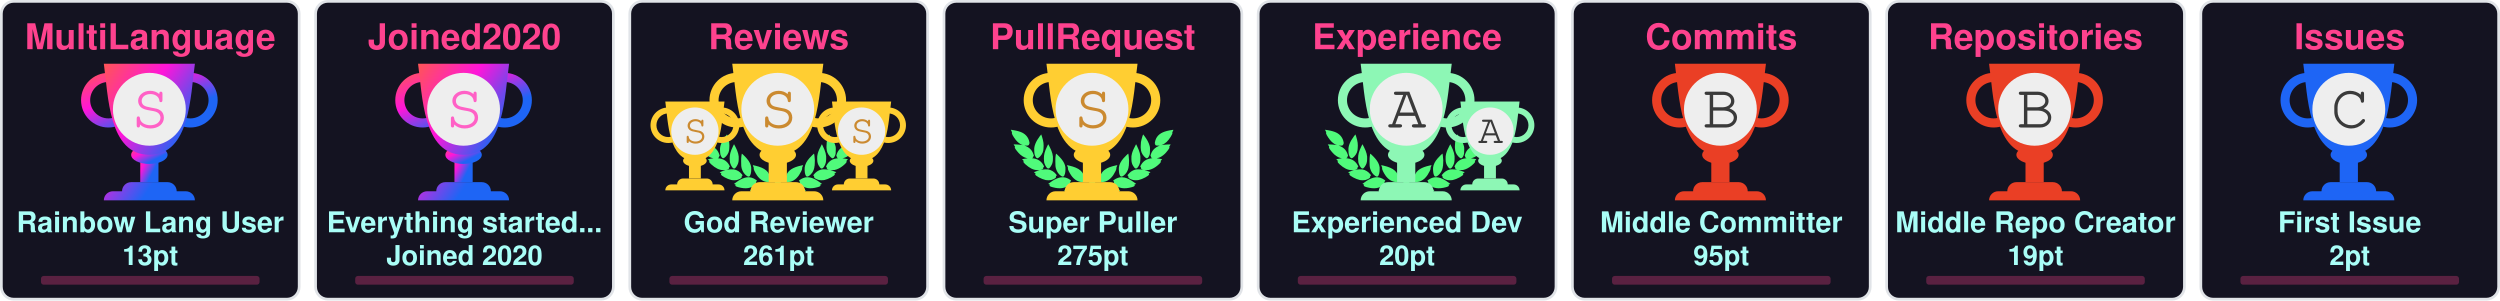
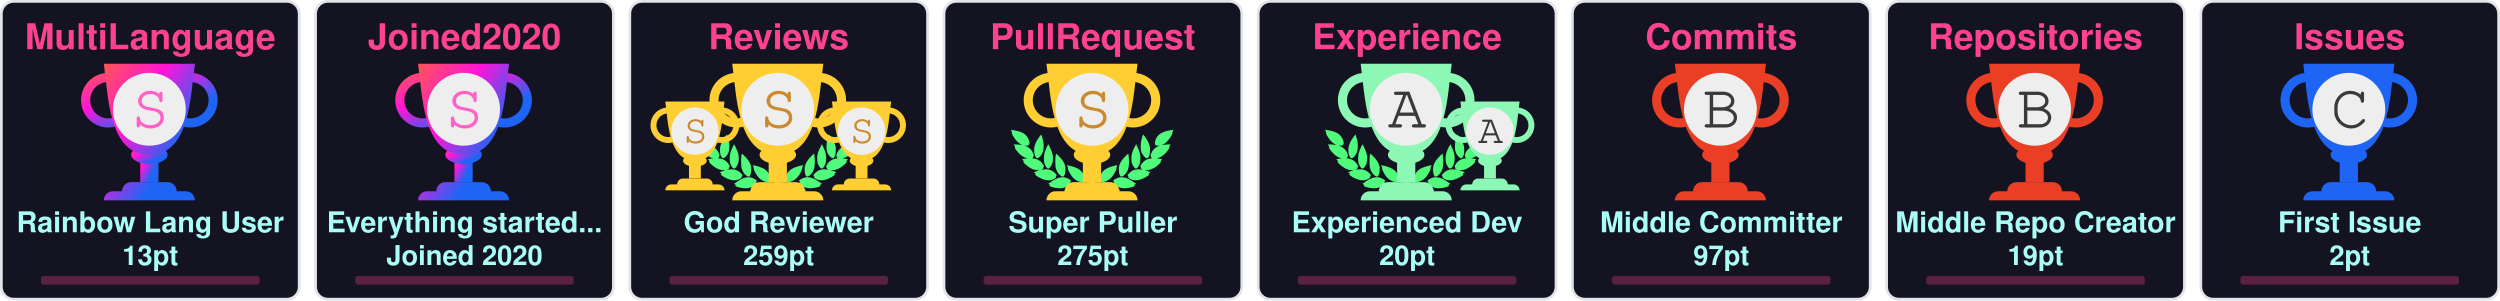
<svg xmlns="http://www.w3.org/2000/svg" width="915" height="110" viewBox="0 0 915 110" fill="none">
  <svg x="0" y="0" width="110" height="110" viewBox="0 0 110 110" fill="none">
    <rect x="0.5" y="0.5" rx="4.5" width="109" height="109" stroke="#e1e4e8" fill="#141321" stroke-opacity="1" fill-opacity="1" />
    <defs>
      <linearGradient id="SECRET" gradientTransform="rotate(45)">
        <stop offset="0%" stop-color="#ff5555" />
        <stop offset="50%" stop-color="#ff15d9" />
        <stop offset="100%" stop-color="#1E65F5" />
      </linearGradient>
    </defs>
    <svg x="28" y="20" width="100" height="100" viewBox="0 0 30 30" fill="url(#SECRET)">
      <path d="M7 10h2v4H7v-4z" />
      <path d="M10 11c0 .552-.895 1-2 1s-2-.448-2-1 .895-1 2-1 2 .448 2 1z" />
      <path fill-rule="evenodd" d="M12.5 3a2 2 0 1 0 0 4 2 2 0 0 0 0-4zm-3 2a3 3 0 1 1 6 0 3 3 0 0 1-6 0zm-6-2a2 2 0 1 0 0 4 2 2 0 0 0 0-4zm-3 2a3 3 0 1 1 6 0 3 3 0 0 1-6 0z" />
      <path d="M3 1h10c-.495 3.467-.5 10-5 10S3.495 4.467 3 1zm0 15a1 1 0 0 1 1-1h8a1 1 0 0 1 1 1H3zm2-1a1 1 0 0 1 1-1h4a1 1 0 0 1 1 1H5z" />
      <circle cx="8" cy="6" r="4" fill="#EEEEEE" />
      <text x="6" y="8" font-family="Courier, Monospace" font-size="7" fill="#ff61c6">S</text>
    </svg>
    <text x="50%" y="18" text-anchor="middle" font-family="Segoe UI,Helvetica,Arial,sans-serif,Apple Color Emoji,Segoe UI Emoji" font-weight="bold" font-size="13" fill="#fe428e">MultiLanguage</text>
    <text x="50%" y="85" text-anchor="middle" font-family="Segoe UI,Helvetica,Arial,sans-serif,Apple Color Emoji,Segoe UI Emoji" font-weight="bold" font-size="10.5" fill="#a9fef7">Rainbow Lang User</text>
    <text x="50%" y="97" text-anchor="middle" font-family="Segoe UI,Helvetica,Arial,sans-serif,Apple Color Emoji,Segoe UI Emoji" font-weight="bold" font-size="10" fill="#a9fef7">13pt</text>
    <style>
    @keyframes MultiLanguageRankAnimation {
      from {
        width: 0px;
      }
      to {
        width: 80px;
      }
    }
    #MultiLanguage-rank-progress{
      animation: MultiLanguageRankAnimation 1s forwards ease-in-out;
    }
    </style>
    <rect x="15" y="101" rx="1" width="80" height="3.2" opacity="0.3" fill="#fe428e" />
    <rect id="MultiLanguage-rank-progress" x="15" y="101" rx="1" height="3.2" fill="#fe428e" />
  </svg>
  <svg x="115" y="0" width="110" height="110" viewBox="0 0 110 110" fill="none">
    <rect x="0.5" y="0.5" rx="4.5" width="109" height="109" stroke="#e1e4e8" fill="#141321" stroke-opacity="1" fill-opacity="1" />
    <defs>
      <linearGradient id="SECRET" gradientTransform="rotate(45)">
        <stop offset="0%" stop-color="#ff5555" />
        <stop offset="50%" stop-color="#ff15d9" />
        <stop offset="100%" stop-color="#1E65F5" />
      </linearGradient>
    </defs>
    <svg x="28" y="20" width="100" height="100" viewBox="0 0 30 30" fill="url(#SECRET)">
      <path d="M7 10h2v4H7v-4z" />
      <path d="M10 11c0 .552-.895 1-2 1s-2-.448-2-1 .895-1 2-1 2 .448 2 1z" />
      <path fill-rule="evenodd" d="M12.5 3a2 2 0 1 0 0 4 2 2 0 0 0 0-4zm-3 2a3 3 0 1 1 6 0 3 3 0 0 1-6 0zm-6-2a2 2 0 1 0 0 4 2 2 0 0 0 0-4zm-3 2a3 3 0 1 1 6 0 3 3 0 0 1-6 0z" />
      <path d="M3 1h10c-.495 3.467-.5 10-5 10S3.495 4.467 3 1zm0 15a1 1 0 0 1 1-1h8a1 1 0 0 1 1 1H3zm2-1a1 1 0 0 1 1-1h4a1 1 0 0 1 1 1H5z" />
      <circle cx="8" cy="6" r="4" fill="#EEEEEE" />
      <text x="6" y="8" font-family="Courier, Monospace" font-size="7" fill="#ff61c6">S</text>
    </svg>
    <text x="50%" y="18" text-anchor="middle" font-family="Segoe UI,Helvetica,Arial,sans-serif,Apple Color Emoji,Segoe UI Emoji" font-weight="bold" font-size="13" fill="#fe428e">Joined2020</text>
    <text x="50%" y="85" text-anchor="middle" font-family="Segoe UI,Helvetica,Arial,sans-serif,Apple Color Emoji,Segoe UI Emoji" font-weight="bold" font-size="10.5" fill="#a9fef7">Everything started...</text>
    <text x="50%" y="97" text-anchor="middle" font-family="Segoe UI,Helvetica,Arial,sans-serif,Apple Color Emoji,Segoe UI Emoji" font-weight="bold" font-size="10" fill="#a9fef7">Joined 2020</text>
    <style>
    @keyframes Joined2020RankAnimation {
      from {
        width: 0px;
      }
      to {
        width: 80px;
      }
    }
    #Joined2020-rank-progress{
      animation: Joined2020RankAnimation 1s forwards ease-in-out;
    }
    </style>
    <rect x="15" y="101" rx="1" width="80" height="3.2" opacity="0.3" fill="#fe428e" />
    <rect id="Joined2020-rank-progress" x="15" y="101" rx="1" height="3.2" fill="#fe428e" />
  </svg>
  <svg x="230" y="0" width="110" height="110" viewBox="0 0 110 110" fill="none">
    <rect x="0.5" y="0.5" rx="4.5" width="109" height="109" stroke="#e1e4e8" fill="#141321" stroke-opacity="1" fill-opacity="1" />
    <svg width="90pt" height="90pt" viewBox="0 0 100 100" preserveAspectRatio="xMidYMid meet">
      <g transform="translate(20,60) scale(0.004,-0.004)" fill="#50fa7b" stroke="none">
        <path d="M200 5103 c0 -2 18 -40 41 -84 47 -95 62 -132 50 -125 -15 10 -18 -39 -6 -87 31 -121 265 -468 412 -608 124 -119 281 -222 383 -251 36 -10 49 -16 30 -13 -19 3 -78 12 -130 20 -117 17 -353 35 -477 35 l-93 0 53 -82 c72 -112 72 -112 59 -104 -18 11 -26 -41 -13 -84 25 -84 261 -376 404 -502 95 -83 222 -168 304 -205 98 -43 194 -73 242 -74 l46 -1 -45 -8 c-25 -5 -124 -21 -220 -36 -96 -15 -177 -29 -180 -31 -2 -2 0 -7 5 -11 27 -19 138 -144 123 -139 -18 6 -28 -10 -28 -47 0 -38 53 -108 141 -187 349 -313 631 -450 939 -453 63 0 131 2 150 7 19 4 -35 -17 -120 -46 -236 -82 -310 -110 -310 -117 0 -3 29 -28 65 -54 55 -40 102 -84 67 -62 -13 8 -32 -24 -32 -54 0 -99 486 -361 790 -426 125 -27 327 -25 444 4 113 28 261 98 309 145 39 40 56 92 38 124 -8 17 -4 24 29 49 22 16 40 32 40 36 0 4 -26 40 -58 80 -162 203 -368 328 -608 369 -89 15 -368 6 -474 -15 -131 -26 -147 -26 -59 -3 51 13 102 34 122 50 38 29 61 84 51 123 -5 18 1 26 25 39 17 8 31 19 31 23 0 4 -16 38 -35 75 -163 317 -424 501 -781 548 -113 15 -127 19 -91 30 51 14 84 58 89 118 1 20 9 33 20 37 23 7 23 6 -12 114 -108 329 -305 534 -640 662 -41 15 -59 25 -40 21 19 -5 82 -8 140 -8 81 0 113 4 142 18 39 20 73 76 65 107 -3 12 2 20 14 23 23 6 23 21 4 124 -61 320 -249 568 -544 718 -157 79 -394 147 -666 190 -88 13 -170 26 -182 29 -13 2 -23 2 -23 -1z" />
        <path d="M12550 5099 c-232 -36 -334 -55 -445 -84 -484 -122 -761 -346 -880 -712 -26 -79 -57 -242 -48 -255 2 -5 14 -8 26 -9 12 0 16 -3 10 -6 -17 -6 -16 -38 2 -72 25 -49 75 -66 200 -66 61 0 124 4 140 8 17 5 -13 -9 -66 -31 -136 -55 -250 -126 -341 -211 -128 -120 -217 -263 -272 -439 -32 -101 -32 -110 -3 -122 12 -5 17 -9 11 -9 -8 -1 -9 -12 -5 -34 15 -66 41 -95 94 -107 31 -7 31 -7 7 -12 -14 -3 -72 -13 -130 -22 -322 -51 -553 -206 -714 -479 -25 -42 -52 -92 -60 -111 -14 -33 -14 -33 23 -54 20 -12 31 -22 26 -22 -15 0 -17 -39 -4 -78 14 -42 76 -88 130 -97 22 -4 39 -9 36 -11 -2 -2 -55 3 -118 12 -154 22 -395 15 -494 -13 -216 -62 -391 -184 -545 -380 l-41 -52 40 -32 c34 -27 39 -35 30 -51 -17 -33 -1 -85 38 -125 48 -47 196 -117 309 -145 117 -29 319 -31 444 -4 300 64 790 328 790 425 0 29 -18 63 -31 56 -5 -4 -9 -4 -9 -2 0 3 34 29 75 59 41 29 75 56 75 59 0 3 -21 13 -47 22 -349 120 -422 146 -388 140 59 -12 241 -8 310 6 208 43 437 158 636 322 241 199 314 293 265 342 -13 12 -6 24 51 86 36 40 64 73 62 75 -4 2 -107 20 -359 60 -70 12 -77 14 -39 15 48 1 144 31 241 74 139 62 318 202 451 352 104 117 225 279 249 333 21 47 21 99 0 94 -16 -3 -10 9 58 116 l50 77 -72 3 c-91 4 -362 -14 -488 -33 -179 -26 -179 -26 -116 -9 93 26 244 120 365 230 193 174 467 605 443 696 -2 10 -8 15 -13 12 -12 -7 3 30 51 126 23 45 40 85 38 89 -2 4 -23 4 -48 0z m-933 -1185 c-3 -3 -12 -4 -19 -1 -8 3 -5 6 6 6 11 1 17 -2 13 -5z m-1290 -1860 c-3 -3 -12 -4 -19 -1 -8 3 -5 6 6 6 11 1 17 -2 13 -5z m40 -10 c-3 -3 -12 -4 -19 -1 -8 3 -5 6 6 6 11 1 17 -2 13 -5z" />
        <path d="M10242 4632 c-46 -140 -92 -319 -118 -457 -18 -94 -28 -519 -12 -509 4 3 5 -8 2 -25 -8 -40 21 -179 58 -274 75 -195 297 -437 400 -437 57 0 124 70 177 185 53 112 67 224 65 510 -1 120 -5 166 -23 233 -66 252 -206 515 -423 795 -39 51 -74 95 -77 99 -4 4 -26 -50 -49 -120z" />
        <path d="M2407 4612 c-305 -408 -443 -757 -422 -1067 3 -55 8 -140 10 -190 5 -113 30 -204 83 -293 44 -74 88 -118 128 -128 102 -26 339 218 422 433 34 87 67 235 58 258 -3 9 -1 39 5 68 5 28 10 117 10 197 1 155 -15 284 -57 455 -33 137 -117 405 -126 405 -5 0 -55 -62 -111 -138z" />
        <path d="M2970 3839 c-189 -385 -254 -632 -248 -941 2 -86 6 -151 10 -145 5 7 5 -2 2 -19 -19 -98 77 -354 181 -487 76 -96 141 -120 210 -77 70 43 195 240 239 375 20 63 46 197 40 207 -3 4 0 54 6 111 26 257 -51 553 -240 922 -42 83 -87 165 -98 184 l-21 35 -81 -165z" />
        <path d="M9711 3929 c-124 -219 -230 -466 -276 -642 -39 -151 -47 -234 -41 -426 7 -237 39 -357 136 -517 136 -225 233 -251 355 -97 94 121 171 313 181 453 2 36 8 111 13 167 26 288 -56 600 -266 1017 l-60 120 -42 -75z" />
        <path d="M3645 3278 c-2 -7 -14 -78 -27 -158 -19 -123 -22 -188 -23 -430 -2 -309 7 -401 50 -555 66 -232 204 -430 388 -552 120 -80 189 -70 245 34 36 69 74 205 78 283 1 30 5 109 9 175 9 135 -1 213 -41 339 -66 208 -198 406 -429 645 -147 152 -244 237 -250 219z" />
        <path d="M8994 3143 c-289 -284 -435 -492 -514 -732 -32 -100 -55 -261 -45 -330 3 -25 8 -91 10 -146 7 -168 66 -347 129 -387 77 -48 196 11 347 170 94 98 156 199 205 331 37 99 67 234 59 262 -4 11 -2 19 5 19 8 0 10 8 7 21 -3 11 1 77 10 147 10 89 13 172 9 277 -7 191 -48 515 -65 515 -3 0 -74 -66 -157 -147z" />
        <path d="M4501 2358 c52 -129 69 -179 59 -173 -6 4 -10 -12 -10 -42 0 -78 115 -313 252 -514 215 -317 529 -509 832 -509 124 0 166 27 180 112 1 11 8 23 15 27 10 7 11 27 2 98 -66 545 -401 836 -1164 1012 -97 23 -179 41 -182 41 -3 0 5 -24 16 -52z" />
        <path d="M8159 2375 c-609 -138 -940 -344 -1096 -683 -59 -127 -110 -377 -88 -429 5 -10 10 -29 12 -42 13 -75 59 -101 179 -101 316 0 625 196 854 543 110 165 222 395 228 465 3 40 2 53 -7 48 -11 -7 -3 15 53 153 28 68 31 81 19 80 -5 0 -74 -16 -154 -34z" />
        <path d="M4032 1479 c-193 -25 -435 -124 -667 -274 -108 -69 -314 -218 -315 -226 0 -4 28 -16 63 -29 66 -24 92 -40 65 -40 -10 0 -19 -12 -23 -30 -14 -65 45 -105 226 -154 572 -155 982 -93 1270 194 75 74 101 131 81 174 -9 21 -6 31 29 77 21 29 39 55 39 58 0 3 -25 24 -55 46 -229 167 -469 236 -713 204z" />
        <path d="M8513 1476 c-155 -30 -317 -101 -446 -196 l-67 -50 40 -54 c37 -49 40 -56 29 -80 -21 -46 4 -101 80 -176 288 -287 698 -349 1270 -194 180 49 240 89 226 153 -3 16 -14 31 -23 33 -9 2 18 18 61 35 l79 30 -126 92 c-304 223 -550 347 -780 395 -113 23 -257 28 -343 12z" />
        <path d="M6324 1249 c-48 -14 -120 -83 -139 -134 -13 -34 -16 -60 -11 -112 4 -37 6 -84 6 -103 -2 -95 62 -193 145 -220 138 -46 285 52 292 195 1 28 8 71 14 97 10 37 10 60 0 101 -31 139 -167 217 -307 176z" />
        <path d="M5255 1054 c-276 -46 -587 -227 -935 -541 l-54 -50 74 -23 c41 -13 67 -25 58 -27 -23 -6 -34 -48 -20 -78 16 -35 75 -61 188 -84 568 -115 968 -37 1250 243 69 69 110 130 114 171 5 42 0 66 -12 59 -12 -8 -12 -7 39 73 18 29 33 56 33 62 0 15 -49 46 -147 95 -207 104 -386 135 -588 100z" />
        <path d="M7249 1054 c-42 -7 -109 -25 -150 -40 -76 -27 -226 -101 -267 -133 l-24 -18 41 -66 c22 -37 36 -67 31 -67 -18 0 -11 -80 11 -121 11 -22 53 -73 92 -113 279 -282 682 -361 1251 -245 113 23 172 49 188 84 14 30 3 72 -20 77 -9 3 18 15 61 29 l78 24 -93 81 c-362 313 -622 460 -902 509 -106 18 -194 18 -297 -1z" />
      </g>
    </svg>
    <svg x="7" y="35" width="65" height="65" viewBox="0 0 30 30" fill="#ffce32">
      <path d="M7 10h2v4H7v-4z" />
      <path d="M10 11c0 .552-.895 1-2 1s-2-.448-2-1 .895-1 2-1 2 .448 2 1z" />
      <path fill-rule="evenodd" d="M12.5 3a2 2 0 1 0 0 4 2 2 0 0 0 0-4zm-3 2a3 3 0 1 1 6 0 3 3 0 0 1-6 0zm-6-2a2 2 0 1 0 0 4 2 2 0 0 0 0-4zm-3 2a3 3 0 1 1 6 0 3 3 0 0 1-6 0z" />
      <path d="M3 1h10c-.495 3.467-.5 10-5 10S3.495 4.467 3 1zm0 15a1 1 0 0 1 1-1h8a1 1 0 0 1 1 1H3zm2-1a1 1 0 0 1 1-1h4a1 1 0 0 1 1 1H5z" />
      <circle cx="8" cy="6" r="4" fill="#EEEEEE" />
      <text x="6" y="8" font-family="Courier, Monospace" font-size="7" fill="#CB8A30">S</text>
    </svg>
    <svg x="68" y="35" width="65" height="65" viewBox="0 0 30 30" fill="#ffce32">
      <path d="M7 10h2v4H7v-4z" />
      <path d="M10 11c0 .552-.895 1-2 1s-2-.448-2-1 .895-1 2-1 2 .448 2 1z" />
      <path fill-rule="evenodd" d="M12.5 3a2 2 0 1 0 0 4 2 2 0 0 0 0-4zm-3 2a3 3 0 1 1 6 0 3 3 0 0 1-6 0zm-6-2a2 2 0 1 0 0 4 2 2 0 0 0 0-4zm-3 2a3 3 0 1 1 6 0 3 3 0 0 1-6 0z" />
      <path d="M3 1h10c-.495 3.467-.5 10-5 10S3.495 4.467 3 1zm0 15a1 1 0 0 1 1-1h8a1 1 0 0 1 1 1H3zm2-1a1 1 0 0 1 1-1h4a1 1 0 0 1 1 1H5z" />
      <circle cx="8" cy="6" r="4" fill="#EEEEEE" />
      <text x="6" y="8" font-family="Courier, Monospace" font-size="7" fill="#CB8A30">S</text>
    </svg>
    <defs>
      <linearGradient id="SSS" gradientTransform="rotate(45)">
        <stop offset="0%" stop-color="#ffce32" />
        <stop offset="70%" stop-color="#ffce32" />
        <stop offset="100%" stop-color="#ffce32" />
      </linearGradient>
    </defs>
    <svg x="28" y="20" width="100" height="100" viewBox="0 0 30 30" fill="url(#SSS)">
      <path d="M7 10h2v4H7v-4z" />
      <path d="M10 11c0 .552-.895 1-2 1s-2-.448-2-1 .895-1 2-1 2 .448 2 1z" />
      <path fill-rule="evenodd" d="M12.5 3a2 2 0 1 0 0 4 2 2 0 0 0 0-4zm-3 2a3 3 0 1 1 6 0 3 3 0 0 1-6 0zm-6-2a2 2 0 1 0 0 4 2 2 0 0 0 0-4zm-3 2a3 3 0 1 1 6 0 3 3 0 0 1-6 0z" />
      <path d="M3 1h10c-.495 3.467-.5 10-5 10S3.495 4.467 3 1zm0 15a1 1 0 0 1 1-1h8a1 1 0 0 1 1 1H3zm2-1a1 1 0 0 1 1-1h4a1 1 0 0 1 1 1H5z" />
      <circle cx="8" cy="6" r="4" fill="#EEEEEE" />
      <text x="6" y="8" font-family="Courier, Monospace" font-size="7" fill="#CB8A30">S</text>
    </svg>
    <text x="50%" y="18" text-anchor="middle" font-family="Segoe UI,Helvetica,Arial,sans-serif,Apple Color Emoji,Segoe UI Emoji" font-weight="bold" font-size="13" fill="#fe428e">Reviews</text>
    <text x="50%" y="85" text-anchor="middle" font-family="Segoe UI,Helvetica,Arial,sans-serif,Apple Color Emoji,Segoe UI Emoji" font-weight="bold" font-size="10.5" fill="#a9fef7">God Reviewer</text>
-     <text x="50%" y="97" text-anchor="middle" font-family="Segoe UI,Helvetica,Arial,sans-serif,Apple Color Emoji,Segoe UI Emoji" font-weight="bold" font-size="10" fill="#a9fef7">261pt</text>
+     <text x="50%" y="97" text-anchor="middle" font-family="Segoe UI,Helvetica,Arial,sans-serif,Apple Color Emoji,Segoe UI Emoji" font-weight="bold" font-size="10" fill="#a9fef7">259pt</text>
    <style>
    @keyframes ReviewsRankAnimation {
      from {
        width: 0px;
      }
      to {
        width: 80px;
      }
    }
    #Reviews-rank-progress{
      animation: ReviewsRankAnimation 1s forwards ease-in-out;
    }
    </style>
    <rect x="15" y="101" rx="1" width="80" height="3.2" opacity="0.3" fill="#fe428e" />
    <rect id="Reviews-rank-progress" x="15" y="101" rx="1" height="3.2" fill="#fe428e" />
  </svg>
  <svg x="345" y="0" width="110" height="110" viewBox="0 0 110 110" fill="none">
    <rect x="0.5" y="0.5" rx="4.5" width="109" height="109" stroke="#e1e4e8" fill="#141321" stroke-opacity="1" fill-opacity="1" />
    <svg width="90pt" height="90pt" viewBox="0 0 100 100" preserveAspectRatio="xMidYMid meet">
      <g transform="translate(20,60) scale(0.004,-0.004)" fill="#50fa7b" stroke="none">
        <path d="M200 5103 c0 -2 18 -40 41 -84 47 -95 62 -132 50 -125 -15 10 -18 -39 -6 -87 31 -121 265 -468 412 -608 124 -119 281 -222 383 -251 36 -10 49 -16 30 -13 -19 3 -78 12 -130 20 -117 17 -353 35 -477 35 l-93 0 53 -82 c72 -112 72 -112 59 -104 -18 11 -26 -41 -13 -84 25 -84 261 -376 404 -502 95 -83 222 -168 304 -205 98 -43 194 -73 242 -74 l46 -1 -45 -8 c-25 -5 -124 -21 -220 -36 -96 -15 -177 -29 -180 -31 -2 -2 0 -7 5 -11 27 -19 138 -144 123 -139 -18 6 -28 -10 -28 -47 0 -38 53 -108 141 -187 349 -313 631 -450 939 -453 63 0 131 2 150 7 19 4 -35 -17 -120 -46 -236 -82 -310 -110 -310 -117 0 -3 29 -28 65 -54 55 -40 102 -84 67 -62 -13 8 -32 -24 -32 -54 0 -99 486 -361 790 -426 125 -27 327 -25 444 4 113 28 261 98 309 145 39 40 56 92 38 124 -8 17 -4 24 29 49 22 16 40 32 40 36 0 4 -26 40 -58 80 -162 203 -368 328 -608 369 -89 15 -368 6 -474 -15 -131 -26 -147 -26 -59 -3 51 13 102 34 122 50 38 29 61 84 51 123 -5 18 1 26 25 39 17 8 31 19 31 23 0 4 -16 38 -35 75 -163 317 -424 501 -781 548 -113 15 -127 19 -91 30 51 14 84 58 89 118 1 20 9 33 20 37 23 7 23 6 -12 114 -108 329 -305 534 -640 662 -41 15 -59 25 -40 21 19 -5 82 -8 140 -8 81 0 113 4 142 18 39 20 73 76 65 107 -3 12 2 20 14 23 23 6 23 21 4 124 -61 320 -249 568 -544 718 -157 79 -394 147 -666 190 -88 13 -170 26 -182 29 -13 2 -23 2 -23 -1z" />
        <path d="M12550 5099 c-232 -36 -334 -55 -445 -84 -484 -122 -761 -346 -880 -712 -26 -79 -57 -242 -48 -255 2 -5 14 -8 26 -9 12 0 16 -3 10 -6 -17 -6 -16 -38 2 -72 25 -49 75 -66 200 -66 61 0 124 4 140 8 17 5 -13 -9 -66 -31 -136 -55 -250 -126 -341 -211 -128 -120 -217 -263 -272 -439 -32 -101 -32 -110 -3 -122 12 -5 17 -9 11 -9 -8 -1 -9 -12 -5 -34 15 -66 41 -95 94 -107 31 -7 31 -7 7 -12 -14 -3 -72 -13 -130 -22 -322 -51 -553 -206 -714 -479 -25 -42 -52 -92 -60 -111 -14 -33 -14 -33 23 -54 20 -12 31 -22 26 -22 -15 0 -17 -39 -4 -78 14 -42 76 -88 130 -97 22 -4 39 -9 36 -11 -2 -2 -55 3 -118 12 -154 22 -395 15 -494 -13 -216 -62 -391 -184 -545 -380 l-41 -52 40 -32 c34 -27 39 -35 30 -51 -17 -33 -1 -85 38 -125 48 -47 196 -117 309 -145 117 -29 319 -31 444 -4 300 64 790 328 790 425 0 29 -18 63 -31 56 -5 -4 -9 -4 -9 -2 0 3 34 29 75 59 41 29 75 56 75 59 0 3 -21 13 -47 22 -349 120 -422 146 -388 140 59 -12 241 -8 310 6 208 43 437 158 636 322 241 199 314 293 265 342 -13 12 -6 24 51 86 36 40 64 73 62 75 -4 2 -107 20 -359 60 -70 12 -77 14 -39 15 48 1 144 31 241 74 139 62 318 202 451 352 104 117 225 279 249 333 21 47 21 99 0 94 -16 -3 -10 9 58 116 l50 77 -72 3 c-91 4 -362 -14 -488 -33 -179 -26 -179 -26 -116 -9 93 26 244 120 365 230 193 174 467 605 443 696 -2 10 -8 15 -13 12 -12 -7 3 30 51 126 23 45 40 85 38 89 -2 4 -23 4 -48 0z m-933 -1185 c-3 -3 -12 -4 -19 -1 -8 3 -5 6 6 6 11 1 17 -2 13 -5z m-1290 -1860 c-3 -3 -12 -4 -19 -1 -8 3 -5 6 6 6 11 1 17 -2 13 -5z m40 -10 c-3 -3 -12 -4 -19 -1 -8 3 -5 6 6 6 11 1 17 -2 13 -5z" />
        <path d="M10242 4632 c-46 -140 -92 -319 -118 -457 -18 -94 -28 -519 -12 -509 4 3 5 -8 2 -25 -8 -40 21 -179 58 -274 75 -195 297 -437 400 -437 57 0 124 70 177 185 53 112 67 224 65 510 -1 120 -5 166 -23 233 -66 252 -206 515 -423 795 -39 51 -74 95 -77 99 -4 4 -26 -50 -49 -120z" />
        <path d="M2407 4612 c-305 -408 -443 -757 -422 -1067 3 -55 8 -140 10 -190 5 -113 30 -204 83 -293 44 -74 88 -118 128 -128 102 -26 339 218 422 433 34 87 67 235 58 258 -3 9 -1 39 5 68 5 28 10 117 10 197 1 155 -15 284 -57 455 -33 137 -117 405 -126 405 -5 0 -55 -62 -111 -138z" />
        <path d="M2970 3839 c-189 -385 -254 -632 -248 -941 2 -86 6 -151 10 -145 5 7 5 -2 2 -19 -19 -98 77 -354 181 -487 76 -96 141 -120 210 -77 70 43 195 240 239 375 20 63 46 197 40 207 -3 4 0 54 6 111 26 257 -51 553 -240 922 -42 83 -87 165 -98 184 l-21 35 -81 -165z" />
        <path d="M9711 3929 c-124 -219 -230 -466 -276 -642 -39 -151 -47 -234 -41 -426 7 -237 39 -357 136 -517 136 -225 233 -251 355 -97 94 121 171 313 181 453 2 36 8 111 13 167 26 288 -56 600 -266 1017 l-60 120 -42 -75z" />
        <path d="M3645 3278 c-2 -7 -14 -78 -27 -158 -19 -123 -22 -188 -23 -430 -2 -309 7 -401 50 -555 66 -232 204 -430 388 -552 120 -80 189 -70 245 34 36 69 74 205 78 283 1 30 5 109 9 175 9 135 -1 213 -41 339 -66 208 -198 406 -429 645 -147 152 -244 237 -250 219z" />
        <path d="M8994 3143 c-289 -284 -435 -492 -514 -732 -32 -100 -55 -261 -45 -330 3 -25 8 -91 10 -146 7 -168 66 -347 129 -387 77 -48 196 11 347 170 94 98 156 199 205 331 37 99 67 234 59 262 -4 11 -2 19 5 19 8 0 10 8 7 21 -3 11 1 77 10 147 10 89 13 172 9 277 -7 191 -48 515 -65 515 -3 0 -74 -66 -157 -147z" />
        <path d="M4501 2358 c52 -129 69 -179 59 -173 -6 4 -10 -12 -10 -42 0 -78 115 -313 252 -514 215 -317 529 -509 832 -509 124 0 166 27 180 112 1 11 8 23 15 27 10 7 11 27 2 98 -66 545 -401 836 -1164 1012 -97 23 -179 41 -182 41 -3 0 5 -24 16 -52z" />
        <path d="M8159 2375 c-609 -138 -940 -344 -1096 -683 -59 -127 -110 -377 -88 -429 5 -10 10 -29 12 -42 13 -75 59 -101 179 -101 316 0 625 196 854 543 110 165 222 395 228 465 3 40 2 53 -7 48 -11 -7 -3 15 53 153 28 68 31 81 19 80 -5 0 -74 -16 -154 -34z" />
        <path d="M4032 1479 c-193 -25 -435 -124 -667 -274 -108 -69 -314 -218 -315 -226 0 -4 28 -16 63 -29 66 -24 92 -40 65 -40 -10 0 -19 -12 -23 -30 -14 -65 45 -105 226 -154 572 -155 982 -93 1270 194 75 74 101 131 81 174 -9 21 -6 31 29 77 21 29 39 55 39 58 0 3 -25 24 -55 46 -229 167 -469 236 -713 204z" />
        <path d="M8513 1476 c-155 -30 -317 -101 -446 -196 l-67 -50 40 -54 c37 -49 40 -56 29 -80 -21 -46 4 -101 80 -176 288 -287 698 -349 1270 -194 180 49 240 89 226 153 -3 16 -14 31 -23 33 -9 2 18 18 61 35 l79 30 -126 92 c-304 223 -550 347 -780 395 -113 23 -257 28 -343 12z" />
        <path d="M6324 1249 c-48 -14 -120 -83 -139 -134 -13 -34 -16 -60 -11 -112 4 -37 6 -84 6 -103 -2 -95 62 -193 145 -220 138 -46 285 52 292 195 1 28 8 71 14 97 10 37 10 60 0 101 -31 139 -167 217 -307 176z" />
        <path d="M5255 1054 c-276 -46 -587 -227 -935 -541 l-54 -50 74 -23 c41 -13 67 -25 58 -27 -23 -6 -34 -48 -20 -78 16 -35 75 -61 188 -84 568 -115 968 -37 1250 243 69 69 110 130 114 171 5 42 0 66 -12 59 -12 -8 -12 -7 39 73 18 29 33 56 33 62 0 15 -49 46 -147 95 -207 104 -386 135 -588 100z" />
        <path d="M7249 1054 c-42 -7 -109 -25 -150 -40 -76 -27 -226 -101 -267 -133 l-24 -18 41 -66 c22 -37 36 -67 31 -67 -18 0 -11 -80 11 -121 11 -22 53 -73 92 -113 279 -282 682 -361 1251 -245 113 23 172 49 188 84 14 30 3 72 -20 77 -9 3 18 15 61 29 l78 24 -93 81 c-362 313 -622 460 -902 509 -106 18 -194 18 -297 -1z" />
      </g>
    </svg>
    <defs>
      <linearGradient id="S" gradientTransform="rotate(45)">
        <stop offset="0%" stop-color="#ffce32" />
        <stop offset="70%" stop-color="#ffce32" />
        <stop offset="100%" stop-color="#ffce32" />
      </linearGradient>
    </defs>
    <svg x="28" y="20" width="100" height="100" viewBox="0 0 30 30" fill="url(#S)">
      <path d="M7 10h2v4H7v-4z" />
      <path d="M10 11c0 .552-.895 1-2 1s-2-.448-2-1 .895-1 2-1 2 .448 2 1z" />
      <path fill-rule="evenodd" d="M12.5 3a2 2 0 1 0 0 4 2 2 0 0 0 0-4zm-3 2a3 3 0 1 1 6 0 3 3 0 0 1-6 0zm-6-2a2 2 0 1 0 0 4 2 2 0 0 0 0-4zm-3 2a3 3 0 1 1 6 0 3 3 0 0 1-6 0z" />
      <path d="M3 1h10c-.495 3.467-.5 10-5 10S3.495 4.467 3 1zm0 15a1 1 0 0 1 1-1h8a1 1 0 0 1 1 1H3zm2-1a1 1 0 0 1 1-1h4a1 1 0 0 1 1 1H5z" />
      <circle cx="8" cy="6" r="4" fill="#EEEEEE" />
      <text x="6" y="8" font-family="Courier, Monospace" font-size="7" fill="#CB8A30">S</text>
    </svg>
    <text x="50%" y="18" text-anchor="middle" font-family="Segoe UI,Helvetica,Arial,sans-serif,Apple Color Emoji,Segoe UI Emoji" font-weight="bold" font-size="13" fill="#fe428e">PullRequest</text>
    <text x="50%" y="85" text-anchor="middle" font-family="Segoe UI,Helvetica,Arial,sans-serif,Apple Color Emoji,Segoe UI Emoji" font-weight="bold" font-size="10.5" fill="#a9fef7">Super Puller</text>
    <text x="50%" y="97" text-anchor="middle" font-family="Segoe UI,Helvetica,Arial,sans-serif,Apple Color Emoji,Segoe UI Emoji" font-weight="bold" font-size="10" fill="#a9fef7">275pt</text>
    <style>
    @keyframes PullRequestRankAnimation {
      from {
        width: 0px;
      }
      to {
        width: 20px;
      }
    }
    #PullRequest-rank-progress{
      animation: PullRequestRankAnimation 1s forwards ease-in-out;
    }
    </style>
    <rect x="15" y="101" rx="1" width="80" height="3.2" opacity="0.3" fill="#fe428e" />
    <rect id="PullRequest-rank-progress" x="15" y="101" rx="1" height="3.2" fill="#fe428e" />
  </svg>
  <svg x="460" y="0" width="110" height="110" viewBox="0 0 110 110" fill="none">
    <rect x="0.5" y="0.5" rx="4.5" width="109" height="109" stroke="#e1e4e8" fill="#141321" stroke-opacity="1" fill-opacity="1" />
    <svg width="90pt" height="90pt" viewBox="0 0 100 100" preserveAspectRatio="xMidYMid meet">
      <g transform="translate(20,60) scale(0.004,-0.004)" fill="#50fa7b" stroke="none">
        <path d="M200 5103 c0 -2 18 -40 41 -84 47 -95 62 -132 50 -125 -15 10 -18 -39 -6 -87 31 -121 265 -468 412 -608 124 -119 281 -222 383 -251 36 -10 49 -16 30 -13 -19 3 -78 12 -130 20 -117 17 -353 35 -477 35 l-93 0 53 -82 c72 -112 72 -112 59 -104 -18 11 -26 -41 -13 -84 25 -84 261 -376 404 -502 95 -83 222 -168 304 -205 98 -43 194 -73 242 -74 l46 -1 -45 -8 c-25 -5 -124 -21 -220 -36 -96 -15 -177 -29 -180 -31 -2 -2 0 -7 5 -11 27 -19 138 -144 123 -139 -18 6 -28 -10 -28 -47 0 -38 53 -108 141 -187 349 -313 631 -450 939 -453 63 0 131 2 150 7 19 4 -35 -17 -120 -46 -236 -82 -310 -110 -310 -117 0 -3 29 -28 65 -54 55 -40 102 -84 67 -62 -13 8 -32 -24 -32 -54 0 -99 486 -361 790 -426 125 -27 327 -25 444 4 113 28 261 98 309 145 39 40 56 92 38 124 -8 17 -4 24 29 49 22 16 40 32 40 36 0 4 -26 40 -58 80 -162 203 -368 328 -608 369 -89 15 -368 6 -474 -15 -131 -26 -147 -26 -59 -3 51 13 102 34 122 50 38 29 61 84 51 123 -5 18 1 26 25 39 17 8 31 19 31 23 0 4 -16 38 -35 75 -163 317 -424 501 -781 548 -113 15 -127 19 -91 30 51 14 84 58 89 118 1 20 9 33 20 37 23 7 23 6 -12 114 -108 329 -305 534 -640 662 -41 15 -59 25 -40 21 19 -5 82 -8 140 -8 81 0 113 4 142 18 39 20 73 76 65 107 -3 12 2 20 14 23 23 6 23 21 4 124 -61 320 -249 568 -544 718 -157 79 -394 147 -666 190 -88 13 -170 26 -182 29 -13 2 -23 2 -23 -1z" />
        <path d="M12550 5099 c-232 -36 -334 -55 -445 -84 -484 -122 -761 -346 -880 -712 -26 -79 -57 -242 -48 -255 2 -5 14 -8 26 -9 12 0 16 -3 10 -6 -17 -6 -16 -38 2 -72 25 -49 75 -66 200 -66 61 0 124 4 140 8 17 5 -13 -9 -66 -31 -136 -55 -250 -126 -341 -211 -128 -120 -217 -263 -272 -439 -32 -101 -32 -110 -3 -122 12 -5 17 -9 11 -9 -8 -1 -9 -12 -5 -34 15 -66 41 -95 94 -107 31 -7 31 -7 7 -12 -14 -3 -72 -13 -130 -22 -322 -51 -553 -206 -714 -479 -25 -42 -52 -92 -60 -111 -14 -33 -14 -33 23 -54 20 -12 31 -22 26 -22 -15 0 -17 -39 -4 -78 14 -42 76 -88 130 -97 22 -4 39 -9 36 -11 -2 -2 -55 3 -118 12 -154 22 -395 15 -494 -13 -216 -62 -391 -184 -545 -380 l-41 -52 40 -32 c34 -27 39 -35 30 -51 -17 -33 -1 -85 38 -125 48 -47 196 -117 309 -145 117 -29 319 -31 444 -4 300 64 790 328 790 425 0 29 -18 63 -31 56 -5 -4 -9 -4 -9 -2 0 3 34 29 75 59 41 29 75 56 75 59 0 3 -21 13 -47 22 -349 120 -422 146 -388 140 59 -12 241 -8 310 6 208 43 437 158 636 322 241 199 314 293 265 342 -13 12 -6 24 51 86 36 40 64 73 62 75 -4 2 -107 20 -359 60 -70 12 -77 14 -39 15 48 1 144 31 241 74 139 62 318 202 451 352 104 117 225 279 249 333 21 47 21 99 0 94 -16 -3 -10 9 58 116 l50 77 -72 3 c-91 4 -362 -14 -488 -33 -179 -26 -179 -26 -116 -9 93 26 244 120 365 230 193 174 467 605 443 696 -2 10 -8 15 -13 12 -12 -7 3 30 51 126 23 45 40 85 38 89 -2 4 -23 4 -48 0z m-933 -1185 c-3 -3 -12 -4 -19 -1 -8 3 -5 6 6 6 11 1 17 -2 13 -5z m-1290 -1860 c-3 -3 -12 -4 -19 -1 -8 3 -5 6 6 6 11 1 17 -2 13 -5z m40 -10 c-3 -3 -12 -4 -19 -1 -8 3 -5 6 6 6 11 1 17 -2 13 -5z" />
        <path d="M10242 4632 c-46 -140 -92 -319 -118 -457 -18 -94 -28 -519 -12 -509 4 3 5 -8 2 -25 -8 -40 21 -179 58 -274 75 -195 297 -437 400 -437 57 0 124 70 177 185 53 112 67 224 65 510 -1 120 -5 166 -23 233 -66 252 -206 515 -423 795 -39 51 -74 95 -77 99 -4 4 -26 -50 -49 -120z" />
        <path d="M2407 4612 c-305 -408 -443 -757 -422 -1067 3 -55 8 -140 10 -190 5 -113 30 -204 83 -293 44 -74 88 -118 128 -128 102 -26 339 218 422 433 34 87 67 235 58 258 -3 9 -1 39 5 68 5 28 10 117 10 197 1 155 -15 284 -57 455 -33 137 -117 405 -126 405 -5 0 -55 -62 -111 -138z" />
        <path d="M2970 3839 c-189 -385 -254 -632 -248 -941 2 -86 6 -151 10 -145 5 7 5 -2 2 -19 -19 -98 77 -354 181 -487 76 -96 141 -120 210 -77 70 43 195 240 239 375 20 63 46 197 40 207 -3 4 0 54 6 111 26 257 -51 553 -240 922 -42 83 -87 165 -98 184 l-21 35 -81 -165z" />
        <path d="M9711 3929 c-124 -219 -230 -466 -276 -642 -39 -151 -47 -234 -41 -426 7 -237 39 -357 136 -517 136 -225 233 -251 355 -97 94 121 171 313 181 453 2 36 8 111 13 167 26 288 -56 600 -266 1017 l-60 120 -42 -75z" />
        <path d="M3645 3278 c-2 -7 -14 -78 -27 -158 -19 -123 -22 -188 -23 -430 -2 -309 7 -401 50 -555 66 -232 204 -430 388 -552 120 -80 189 -70 245 34 36 69 74 205 78 283 1 30 5 109 9 175 9 135 -1 213 -41 339 -66 208 -198 406 -429 645 -147 152 -244 237 -250 219z" />
        <path d="M8994 3143 c-289 -284 -435 -492 -514 -732 -32 -100 -55 -261 -45 -330 3 -25 8 -91 10 -146 7 -168 66 -347 129 -387 77 -48 196 11 347 170 94 98 156 199 205 331 37 99 67 234 59 262 -4 11 -2 19 5 19 8 0 10 8 7 21 -3 11 1 77 10 147 10 89 13 172 9 277 -7 191 -48 515 -65 515 -3 0 -74 -66 -157 -147z" />
        <path d="M4501 2358 c52 -129 69 -179 59 -173 -6 4 -10 -12 -10 -42 0 -78 115 -313 252 -514 215 -317 529 -509 832 -509 124 0 166 27 180 112 1 11 8 23 15 27 10 7 11 27 2 98 -66 545 -401 836 -1164 1012 -97 23 -179 41 -182 41 -3 0 5 -24 16 -52z" />
        <path d="M8159 2375 c-609 -138 -940 -344 -1096 -683 -59 -127 -110 -377 -88 -429 5 -10 10 -29 12 -42 13 -75 59 -101 179 -101 316 0 625 196 854 543 110 165 222 395 228 465 3 40 2 53 -7 48 -11 -7 -3 15 53 153 28 68 31 81 19 80 -5 0 -74 -16 -154 -34z" />
        <path d="M4032 1479 c-193 -25 -435 -124 -667 -274 -108 -69 -314 -218 -315 -226 0 -4 28 -16 63 -29 66 -24 92 -40 65 -40 -10 0 -19 -12 -23 -30 -14 -65 45 -105 226 -154 572 -155 982 -93 1270 194 75 74 101 131 81 174 -9 21 -6 31 29 77 21 29 39 55 39 58 0 3 -25 24 -55 46 -229 167 -469 236 -713 204z" />
        <path d="M8513 1476 c-155 -30 -317 -101 -446 -196 l-67 -50 40 -54 c37 -49 40 -56 29 -80 -21 -46 4 -101 80 -176 288 -287 698 -349 1270 -194 180 49 240 89 226 153 -3 16 -14 31 -23 33 -9 2 18 18 61 35 l79 30 -126 92 c-304 223 -550 347 -780 395 -113 23 -257 28 -343 12z" />
        <path d="M6324 1249 c-48 -14 -120 -83 -139 -134 -13 -34 -16 -60 -11 -112 4 -37 6 -84 6 -103 -2 -95 62 -193 145 -220 138 -46 285 52 292 195 1 28 8 71 14 97 10 37 10 60 0 101 -31 139 -167 217 -307 176z" />
        <path d="M5255 1054 c-276 -46 -587 -227 -935 -541 l-54 -50 74 -23 c41 -13 67 -25 58 -27 -23 -6 -34 -48 -20 -78 16 -35 75 -61 188 -84 568 -115 968 -37 1250 243 69 69 110 130 114 171 5 42 0 66 -12 59 -12 -8 -12 -7 39 73 18 29 33 56 33 62 0 15 -49 46 -147 95 -207 104 -386 135 -588 100z" />
        <path d="M7249 1054 c-42 -7 -109 -25 -150 -40 -76 -27 -226 -101 -267 -133 l-24 -18 41 -66 c22 -37 36 -67 31 -67 -18 0 -11 -80 11 -121 11 -22 53 -73 92 -113 279 -282 682 -361 1251 -245 113 23 172 49 188 84 14 30 3 72 -20 77 -9 3 18 15 61 29 l78 24 -93 81 c-362 313 -622 460 -902 509 -106 18 -194 18 -297 -1z" />
      </g>
    </svg>
    <svg x="68" y="35" width="65" height="65" viewBox="0 0 30 30" fill="#8DF7B5">
      <path d="M7 10h2v4H7v-4z" />
      <path d="M10 11c0 .552-.895 1-2 1s-2-.448-2-1 .895-1 2-1 2 .448 2 1z" />
      <path fill-rule="evenodd" d="M12.5 3a2 2 0 1 0 0 4 2 2 0 0 0 0-4zm-3 2a3 3 0 1 1 6 0 3 3 0 0 1-6 0zm-6-2a2 2 0 1 0 0 4 2 2 0 0 0 0-4zm-3 2a3 3 0 1 1 6 0 3 3 0 0 1-6 0z" />
      <path d="M3 1h10c-.495 3.467-.5 10-5 10S3.495 4.467 3 1zm0 15a1 1 0 0 1 1-1h8a1 1 0 0 1 1 1H3zm2-1a1 1 0 0 1 1-1h4a1 1 0 0 1 1 1H5z" />
      <circle cx="8" cy="6" r="4" fill="#EEEEEE" />
      <text x="6" y="8" font-family="Courier, Monospace" font-size="7" fill="#3A3A3A">A</text>
    </svg>
    <defs>
      <linearGradient id="AA" gradientTransform="rotate(45)">
        <stop offset="0%" stop-color="#8DF7B5" />
        <stop offset="70%" stop-color="#8DF7B5" />
        <stop offset="100%" stop-color="#8DF7B5" />
      </linearGradient>
    </defs>
    <svg x="28" y="20" width="100" height="100" viewBox="0 0 30 30" fill="url(#AA)">
      <path d="M7 10h2v4H7v-4z" />
      <path d="M10 11c0 .552-.895 1-2 1s-2-.448-2-1 .895-1 2-1 2 .448 2 1z" />
      <path fill-rule="evenodd" d="M12.5 3a2 2 0 1 0 0 4 2 2 0 0 0 0-4zm-3 2a3 3 0 1 1 6 0 3 3 0 0 1-6 0zm-6-2a2 2 0 1 0 0 4 2 2 0 0 0 0-4zm-3 2a3 3 0 1 1 6 0 3 3 0 0 1-6 0z" />
      <path d="M3 1h10c-.495 3.467-.5 10-5 10S3.495 4.467 3 1zm0 15a1 1 0 0 1 1-1h8a1 1 0 0 1 1 1H3zm2-1a1 1 0 0 1 1-1h4a1 1 0 0 1 1 1H5z" />
      <circle cx="8" cy="6" r="4" fill="#EEEEEE" />
      <text x="6" y="8" font-family="Courier, Monospace" font-size="7" fill="#3A3A3A">A</text>
    </svg>
    <text x="50%" y="18" text-anchor="middle" font-family="Segoe UI,Helvetica,Arial,sans-serif,Apple Color Emoji,Segoe UI Emoji" font-weight="bold" font-size="13" fill="#fe428e">Experience</text>
    <text x="50%" y="85" text-anchor="middle" font-family="Segoe UI,Helvetica,Arial,sans-serif,Apple Color Emoji,Segoe UI Emoji" font-weight="bold" font-size="10.5" fill="#a9fef7">Experienced Dev</text>
    <text x="50%" y="97" text-anchor="middle" font-family="Segoe UI,Helvetica,Arial,sans-serif,Apple Color Emoji,Segoe UI Emoji" font-weight="bold" font-size="10" fill="#a9fef7">20pt</text>
    <style>
    @keyframes ExperienceRankAnimation {
      from {
        width: 0px;
      }
      to {
        width: 16px;
      }
    }
    #Experience-rank-progress{
      animation: ExperienceRankAnimation 1s forwards ease-in-out;
    }
    </style>
    <rect x="15" y="101" rx="1" width="80" height="3.2" opacity="0.3" fill="#fe428e" />
    <rect id="Experience-rank-progress" x="15" y="101" rx="1" height="3.2" fill="#fe428e" />
  </svg>
  <svg x="575" y="0" width="110" height="110" viewBox="0 0 110 110" fill="none">
    <rect x="0.5" y="0.5" rx="4.5" width="109" height="109" stroke="#e1e4e8" fill="#141321" stroke-opacity="1" fill-opacity="1" />
    <defs>
      <linearGradient id="B" gradientTransform="rotate(45)">
        <stop offset="0%" stop-color="#EA3F25" />
        <stop offset="70%" stop-color="#EA3F25" />
        <stop offset="100%" stop-color="#EA3F25" />
      </linearGradient>
    </defs>
    <svg x="28" y="20" width="100" height="100" viewBox="0 0 30 30" fill="url(#B)">
      <path d="M7 10h2v4H7v-4z" />
      <path d="M10 11c0 .552-.895 1-2 1s-2-.448-2-1 .895-1 2-1 2 .448 2 1z" />
      <path fill-rule="evenodd" d="M12.5 3a2 2 0 1 0 0 4 2 2 0 0 0 0-4zm-3 2a3 3 0 1 1 6 0 3 3 0 0 1-6 0zm-6-2a2 2 0 1 0 0 4 2 2 0 0 0 0-4zm-3 2a3 3 0 1 1 6 0 3 3 0 0 1-6 0z" />
      <path d="M3 1h10c-.495 3.467-.5 10-5 10S3.495 4.467 3 1zm0 15a1 1 0 0 1 1-1h8a1 1 0 0 1 1 1H3zm2-1a1 1 0 0 1 1-1h4a1 1 0 0 1 1 1H5z" />
      <circle cx="8" cy="6" r="4" fill="#EEEEEE" />
      <text x="6" y="8" font-family="Courier, Monospace" font-size="7" fill="#3A3A3A">B</text>
    </svg>
    <text x="50%" y="18" text-anchor="middle" font-family="Segoe UI,Helvetica,Arial,sans-serif,Apple Color Emoji,Segoe UI Emoji" font-weight="bold" font-size="13" fill="#fe428e">Commits</text>
    <text x="50%" y="85" text-anchor="middle" font-family="Segoe UI,Helvetica,Arial,sans-serif,Apple Color Emoji,Segoe UI Emoji" font-weight="bold" font-size="10.5" fill="#a9fef7">Middle Committer</text>
-     <text x="50%" y="97" text-anchor="middle" font-family="Segoe UI,Helvetica,Arial,sans-serif,Apple Color Emoji,Segoe UI Emoji" font-weight="bold" font-size="10" fill="#a9fef7">95pt</text>
+     <text x="50%" y="97" text-anchor="middle" font-family="Segoe UI,Helvetica,Arial,sans-serif,Apple Color Emoji,Segoe UI Emoji" font-weight="bold" font-size="10" fill="#a9fef7">97pt</text>
    <style>
    @keyframes CommitsRankAnimation {
      from {
        width: 0px;
      }
      to {
-         width: 75.556px;
+         width: 77.333px;
      }
    }
    #Commits-rank-progress{
      animation: CommitsRankAnimation 1s forwards ease-in-out;
    }
    </style>
    <rect x="15" y="101" rx="1" width="80" height="3.2" opacity="0.3" fill="#fe428e" />
    <rect id="Commits-rank-progress" x="15" y="101" rx="1" height="3.2" fill="#fe428e" />
  </svg>
  <svg x="690" y="0" width="110" height="110" viewBox="0 0 110 110" fill="none">
    <rect x="0.5" y="0.5" rx="4.5" width="109" height="109" stroke="#e1e4e8" fill="#141321" stroke-opacity="1" fill-opacity="1" />
    <defs>
      <linearGradient id="B" gradientTransform="rotate(45)">
        <stop offset="0%" stop-color="#EA3F25" />
        <stop offset="70%" stop-color="#EA3F25" />
        <stop offset="100%" stop-color="#EA3F25" />
      </linearGradient>
    </defs>
    <svg x="28" y="20" width="100" height="100" viewBox="0 0 30 30" fill="url(#B)">
      <path d="M7 10h2v4H7v-4z" />
      <path d="M10 11c0 .552-.895 1-2 1s-2-.448-2-1 .895-1 2-1 2 .448 2 1z" />
      <path fill-rule="evenodd" d="M12.5 3a2 2 0 1 0 0 4 2 2 0 0 0 0-4zm-3 2a3 3 0 1 1 6 0 3 3 0 0 1-6 0zm-6-2a2 2 0 1 0 0 4 2 2 0 0 0 0-4zm-3 2a3 3 0 1 1 6 0 3 3 0 0 1-6 0z" />
      <path d="M3 1h10c-.495 3.467-.5 10-5 10S3.495 4.467 3 1zm0 15a1 1 0 0 1 1-1h8a1 1 0 0 1 1 1H3zm2-1a1 1 0 0 1 1-1h4a1 1 0 0 1 1 1H5z" />
      <circle cx="8" cy="6" r="4" fill="#EEEEEE" />
      <text x="6" y="8" font-family="Courier, Monospace" font-size="7" fill="#3A3A3A">B</text>
    </svg>
    <text x="50%" y="18" text-anchor="middle" font-family="Segoe UI,Helvetica,Arial,sans-serif,Apple Color Emoji,Segoe UI Emoji" font-weight="bold" font-size="13" fill="#fe428e">Repositories</text>
    <text x="50%" y="85" text-anchor="middle" font-family="Segoe UI,Helvetica,Arial,sans-serif,Apple Color Emoji,Segoe UI Emoji" font-weight="bold" font-size="10.5" fill="#a9fef7">Middle Repo Creator</text>
    <text x="50%" y="97" text-anchor="middle" font-family="Segoe UI,Helvetica,Arial,sans-serif,Apple Color Emoji,Segoe UI Emoji" font-weight="bold" font-size="10" fill="#a9fef7">19pt</text>
    <style>
    @keyframes RepositoriesRankAnimation {
      from {
        width: 0px;
      }
      to {
        width: 72px;
      }
    }
    #Repositories-rank-progress{
      animation: RepositoriesRankAnimation 1s forwards ease-in-out;
    }
    </style>
    <rect x="15" y="101" rx="1" width="80" height="3.2" opacity="0.3" fill="#fe428e" />
    <rect id="Repositories-rank-progress" x="15" y="101" rx="1" height="3.2" fill="#fe428e" />
  </svg>
  <svg x="805" y="0" width="110" height="110" viewBox="0 0 110 110" fill="none">
    <rect x="0.5" y="0.5" rx="4.5" width="109" height="109" stroke="#e1e4e8" fill="#141321" stroke-opacity="1" fill-opacity="1" />
    <defs>
      <linearGradient id="C" gradientTransform="rotate(45)">
        <stop offset="0%" stop-color="#1E65F5" />
        <stop offset="50%" stop-color="#1E65F5" />
        <stop offset="100%" stop-color="#1E65F5" />
      </linearGradient>
    </defs>
    <svg x="28" y="20" width="100" height="100" viewBox="0 0 30 30" fill="url(#C)">
      <path d="M7 10h2v4H7v-4z" />
      <path d="M10 11c0 .552-.895 1-2 1s-2-.448-2-1 .895-1 2-1 2 .448 2 1z" />
      <path fill-rule="evenodd" d="M12.5 3a2 2 0 1 0 0 4 2 2 0 0 0 0-4zm-3 2a3 3 0 1 1 6 0 3 3 0 0 1-6 0zm-6-2a2 2 0 1 0 0 4 2 2 0 0 0 0-4zm-3 2a3 3 0 1 1 6 0 3 3 0 0 1-6 0z" />
      <path d="M3 1h10c-.495 3.467-.5 10-5 10S3.495 4.467 3 1zm0 15a1 1 0 0 1 1-1h8a1 1 0 0 1 1 1H3zm2-1a1 1 0 0 1 1-1h4a1 1 0 0 1 1 1H5z" />
      <circle cx="8" cy="6" r="4" fill="#EEEEEE" />
      <text x="6" y="8" font-family="Courier, Monospace" font-size="7" fill="#3A3A3A">C</text>
    </svg>
    <text x="50%" y="18" text-anchor="middle" font-family="Segoe UI,Helvetica,Arial,sans-serif,Apple Color Emoji,Segoe UI Emoji" font-weight="bold" font-size="13" fill="#fe428e">Issues</text>
    <text x="50%" y="85" text-anchor="middle" font-family="Segoe UI,Helvetica,Arial,sans-serif,Apple Color Emoji,Segoe UI Emoji" font-weight="bold" font-size="10.5" fill="#a9fef7">First Issue</text>
    <text x="50%" y="97" text-anchor="middle" font-family="Segoe UI,Helvetica,Arial,sans-serif,Apple Color Emoji,Segoe UI Emoji" font-weight="bold" font-size="10" fill="#a9fef7">2pt</text>
    <style>
    @keyframes IssuesRankAnimation {
      from {
        width: 0px;
      }
      to {
        width: 8.889px;
      }
    }
    #Issues-rank-progress{
      animation: IssuesRankAnimation 1s forwards ease-in-out;
    }
    </style>
    <rect x="15" y="101" rx="1" width="80" height="3.2" opacity="0.3" fill="#fe428e" />
    <rect id="Issues-rank-progress" x="15" y="101" rx="1" height="3.2" fill="#fe428e" />
  </svg>
</svg>
